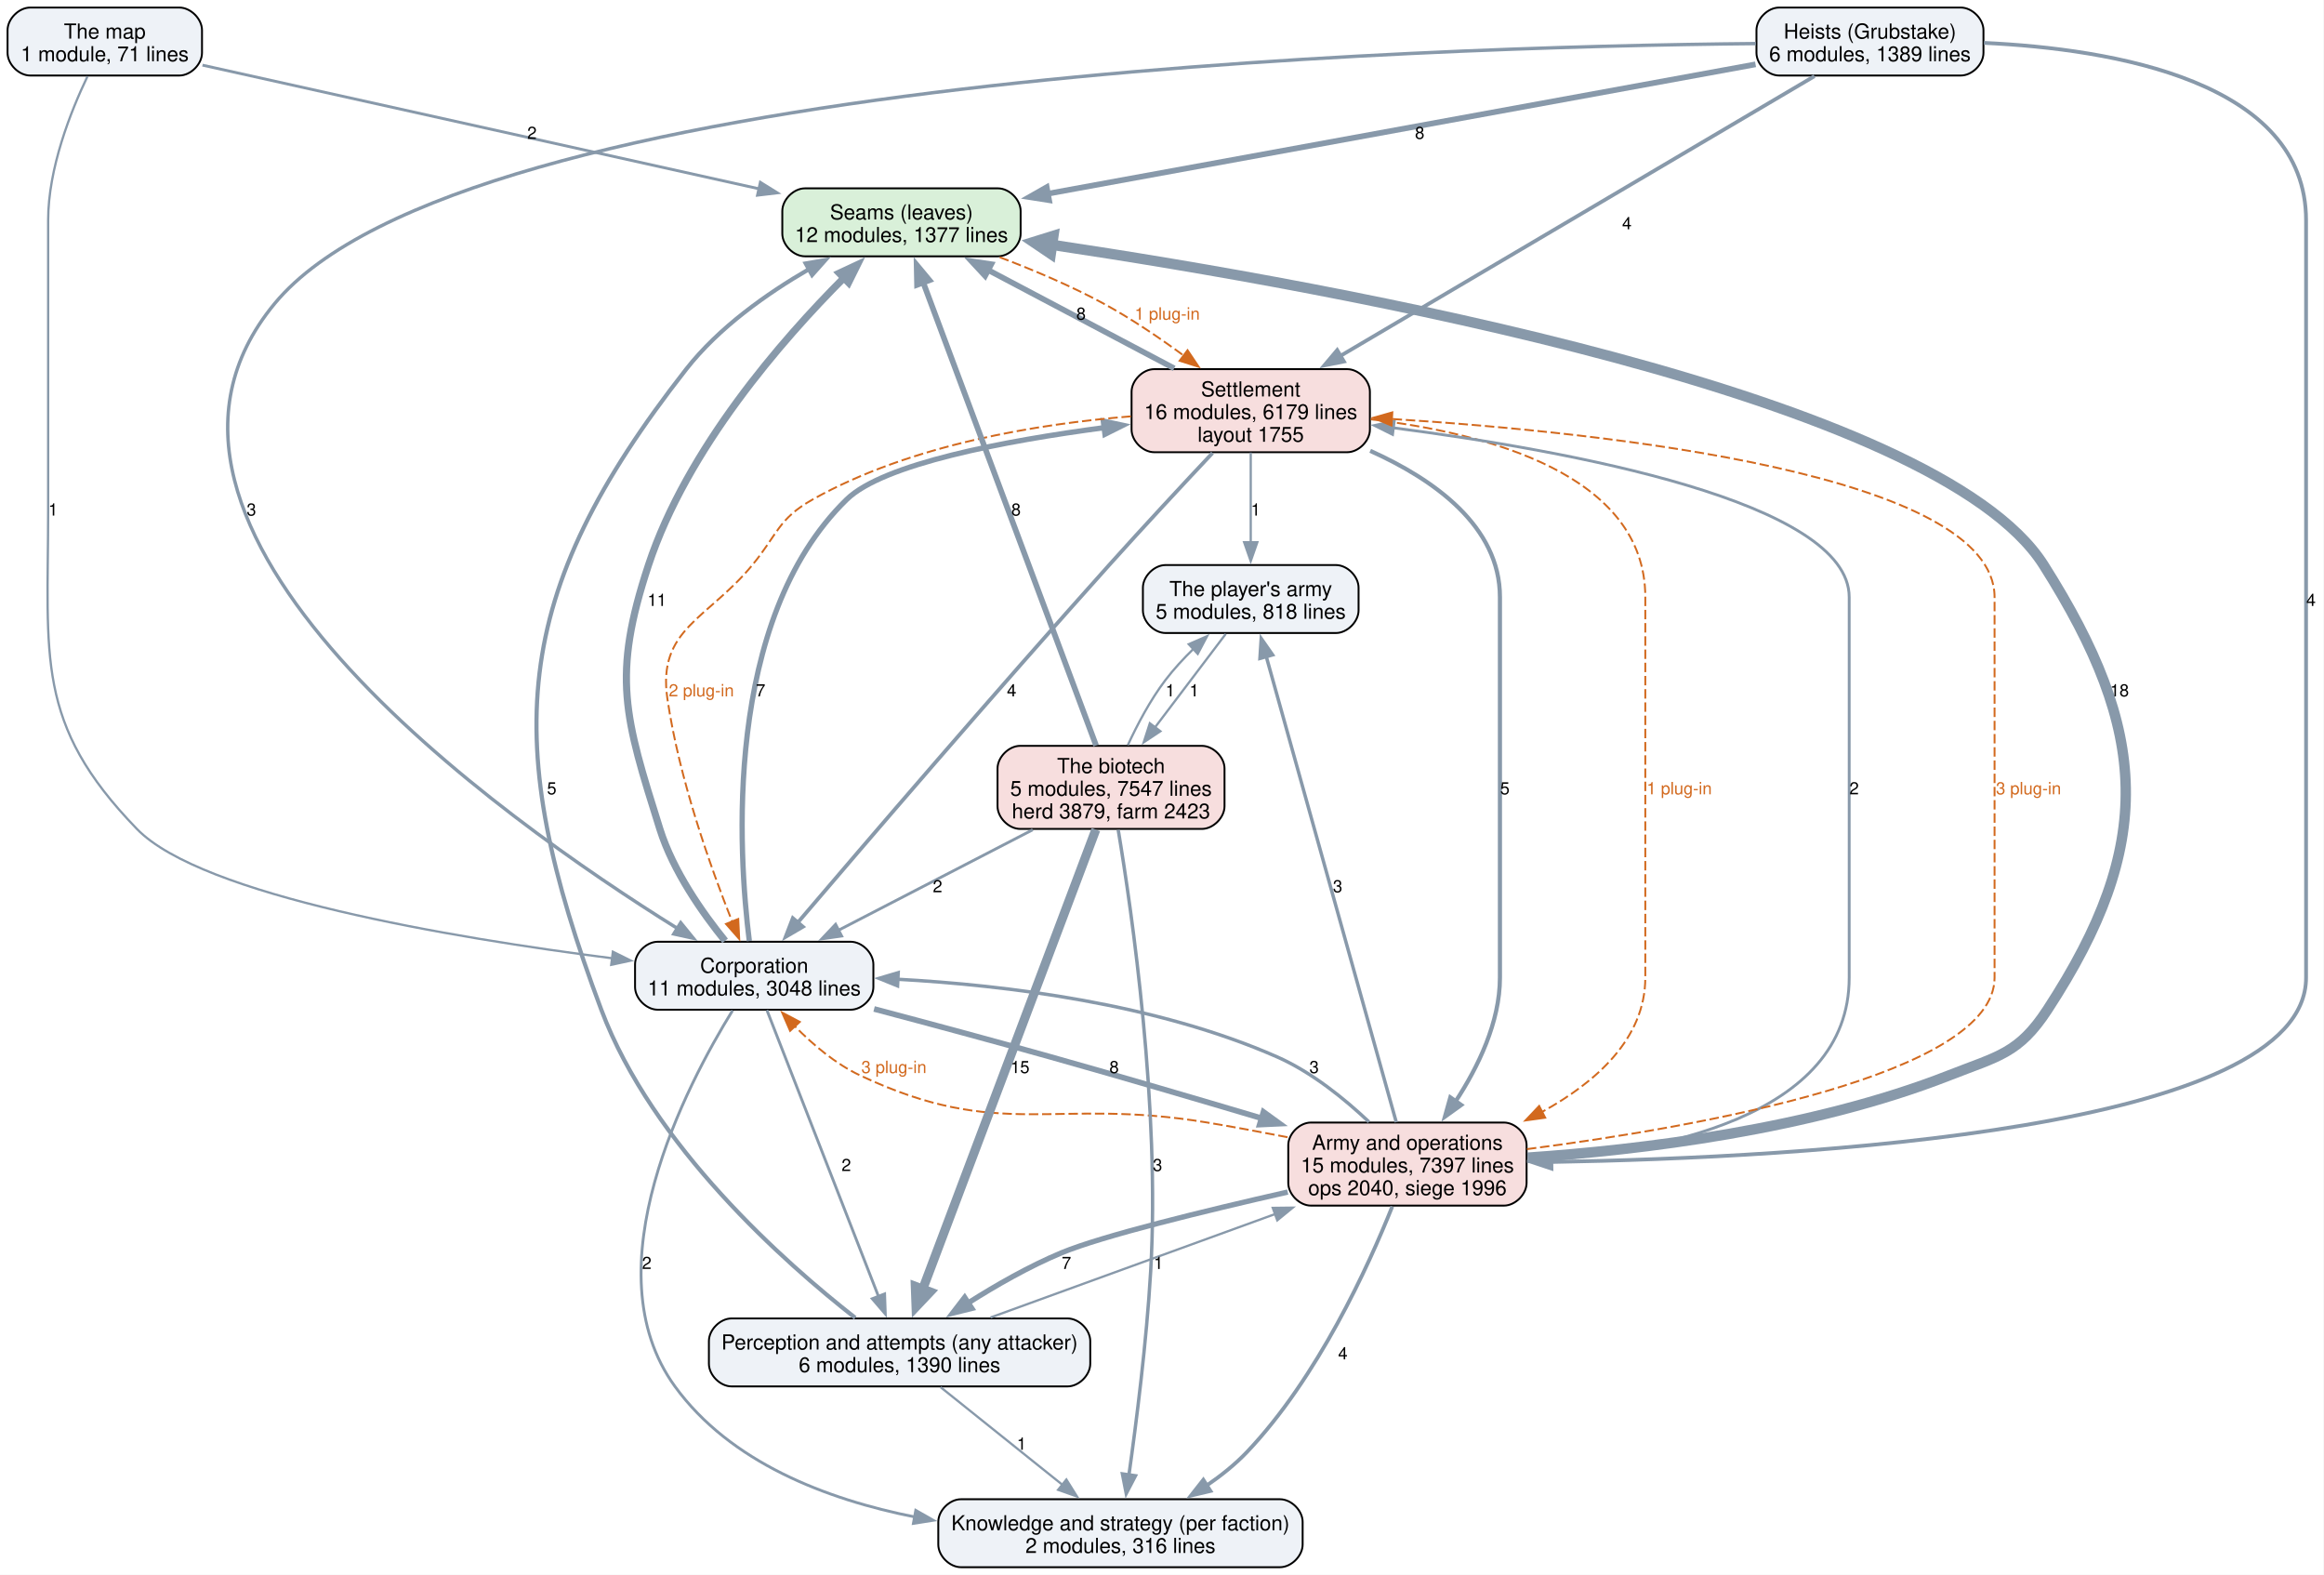
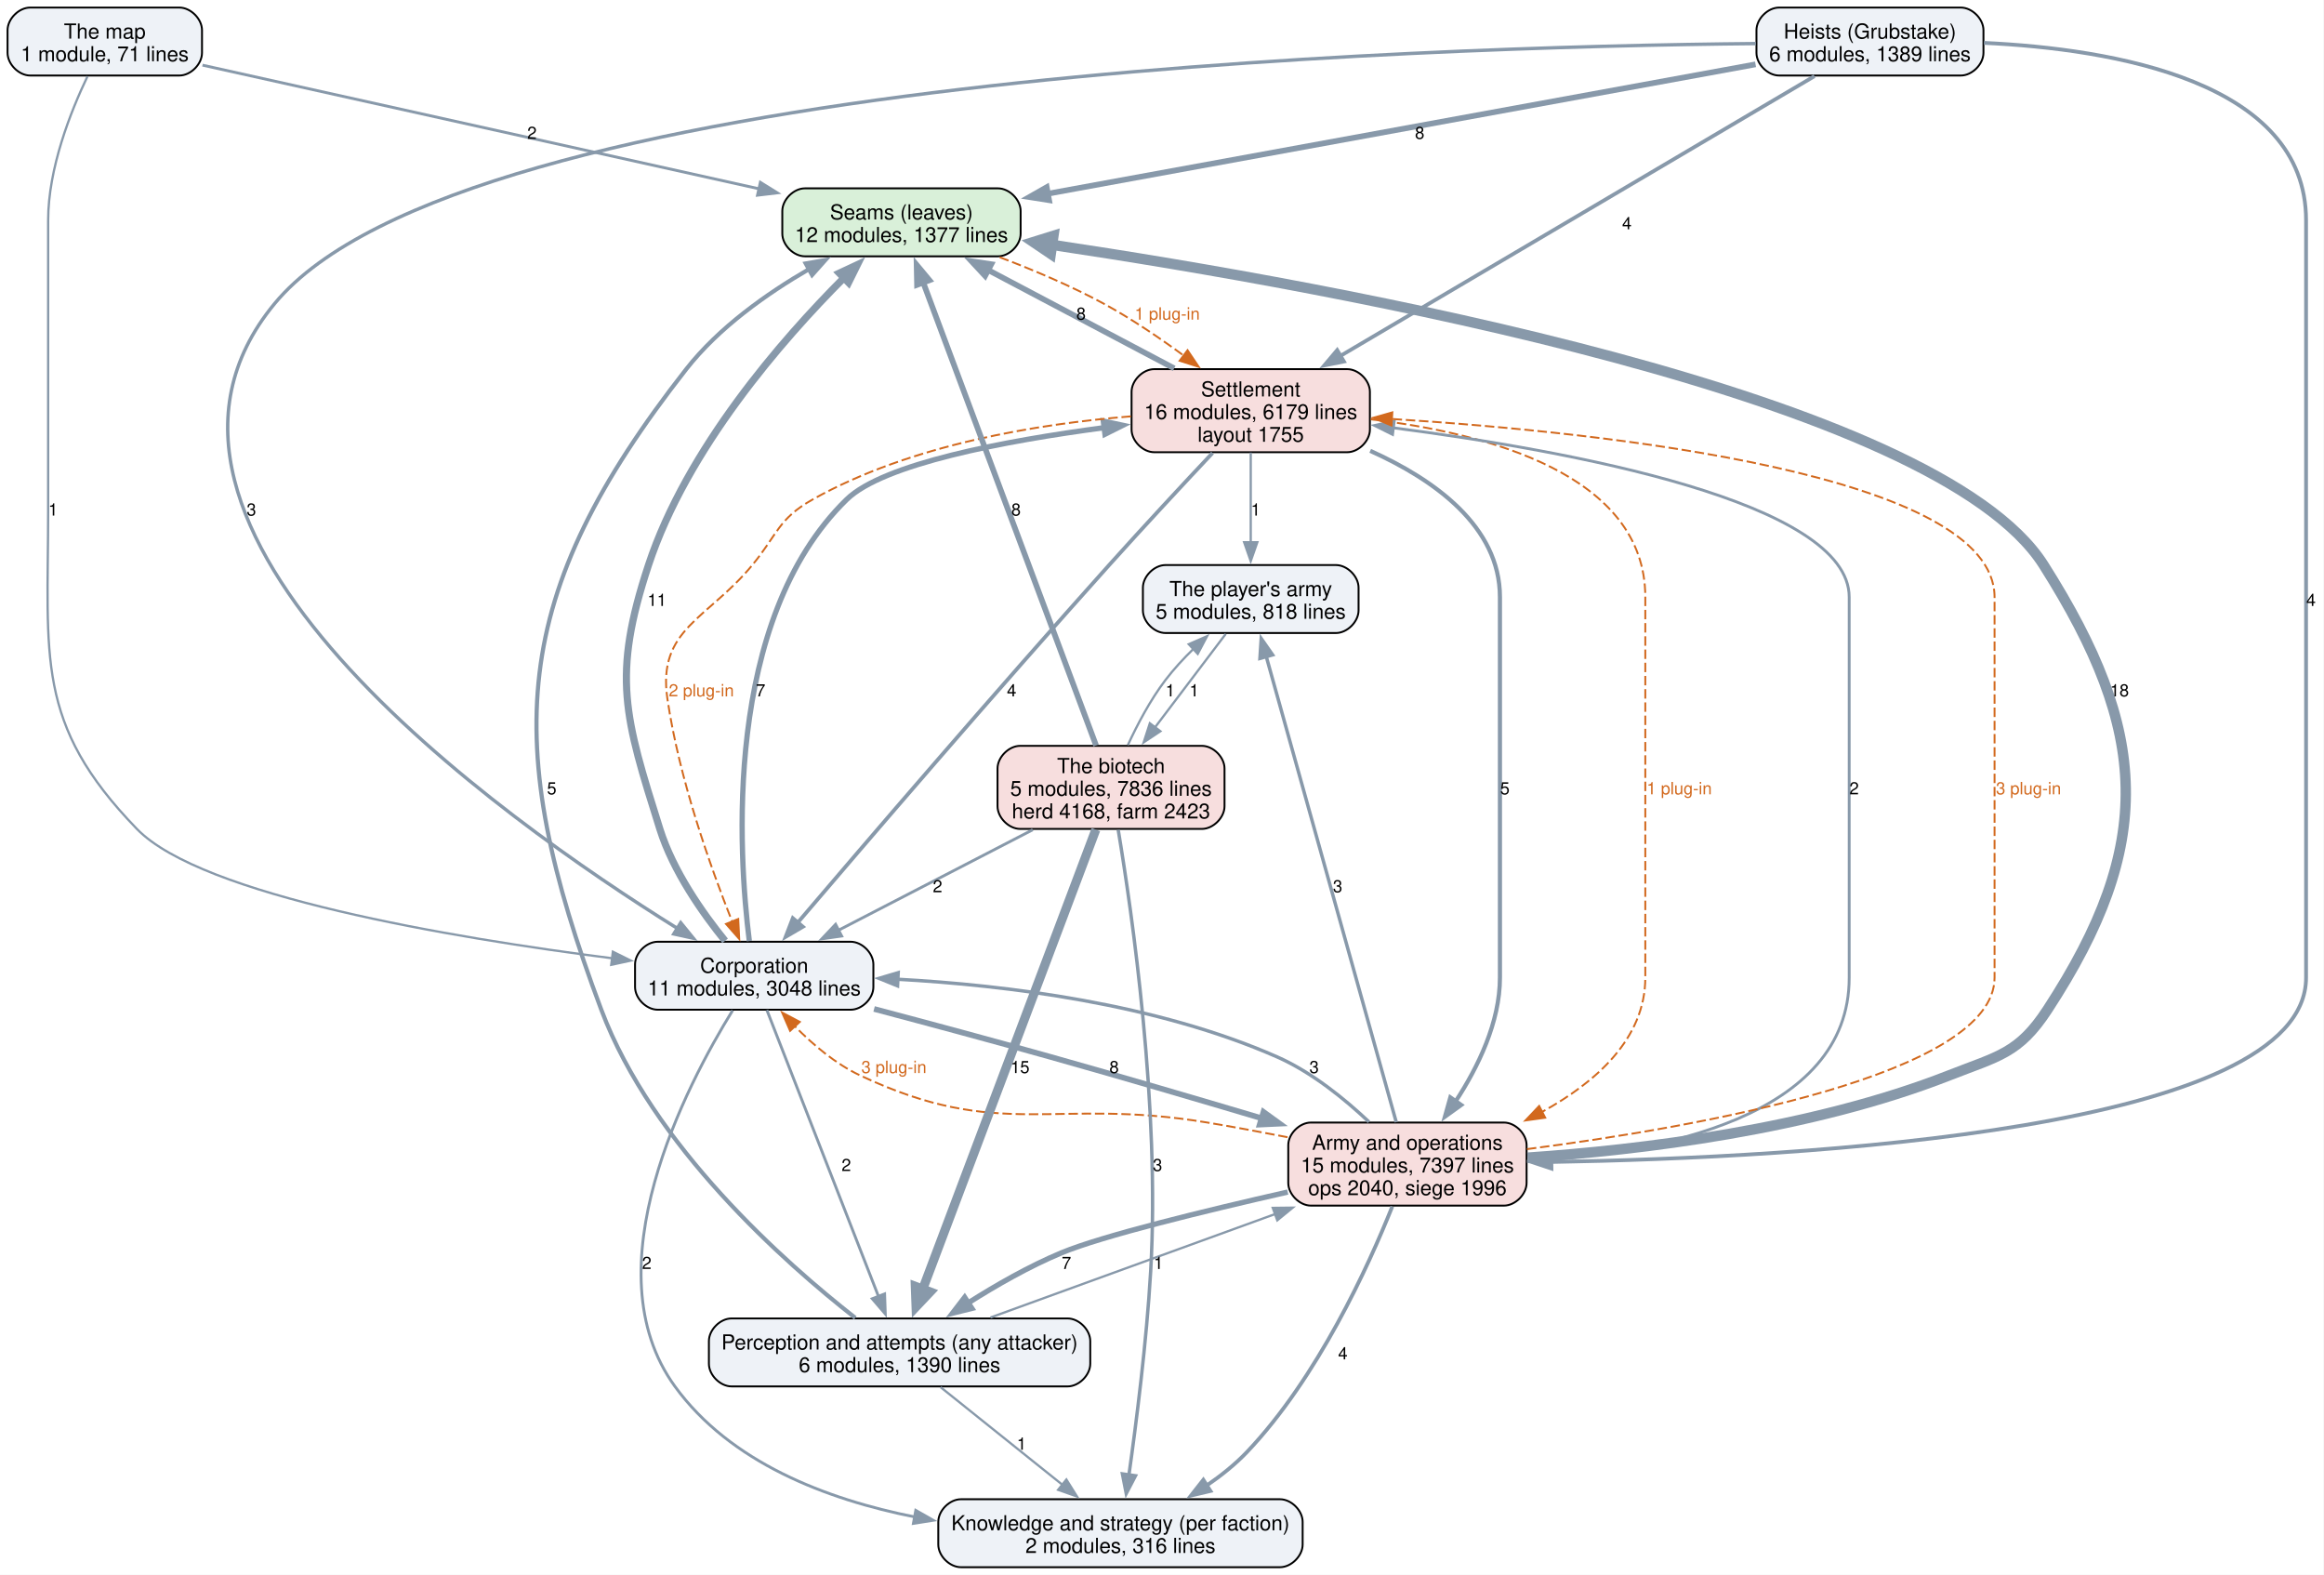
<svg xmlns="http://www.w3.org/2000/svg" width="1231pt" height="834pt" viewBox="0.00 0.00 1231.00 834.00">
  <g id="graph0" class="graph" transform="scale(1 1) rotate(0) translate(4 830)">
    <polygon fill="white" stroke="none" points="-4,4 -4,-830 1226.75,-830 1226.75,4 -4,4" />
    <g id="node1" class="node">
      <path fill="#d9f0d9" stroke="black" d="M524.62,-730.25C524.62,-730.25 422.38,-730.25 422.38,-730.25 416.38,-730.25 410.38,-724.25 410.38,-718.25 410.38,-718.25 410.38,-706.25 410.38,-706.25 410.38,-700.25 416.38,-694.25 422.38,-694.25 422.38,-694.25 524.62,-694.25 524.62,-694.25 530.62,-694.25 536.62,-700.25 536.62,-706.25 536.62,-706.25 536.62,-718.25 536.62,-718.25 536.62,-724.25 530.62,-730.25 524.62,-730.25" />
      <text xml:space="preserve" text-anchor="middle" x="473.5" y="-713.8" font-family="Helvetica,sans-Serif" font-size="11.00">Seams (leaves)</text>
      <text xml:space="preserve" text-anchor="middle" x="473.5" y="-701.8" font-family="Helvetica,sans-Serif" font-size="11.00">12 modules, 1377 lines</text>
    </g>
    <g id="node5" class="node">
      <path fill="#f7dede" stroke="black" d="M709.62,-634.5C709.62,-634.5 607.38,-634.5 607.38,-634.5 601.38,-634.5 595.38,-628.5 595.38,-622.5 595.38,-622.5 595.38,-602.5 595.38,-602.5 595.38,-596.5 601.38,-590.5 607.38,-590.5 607.38,-590.5 709.62,-590.5 709.62,-590.5 715.62,-590.5 721.62,-596.5 721.62,-602.5 721.62,-602.5 721.62,-622.5 721.62,-622.5 721.62,-628.5 715.62,-634.5 709.62,-634.5" />
      <text xml:space="preserve" text-anchor="middle" x="658.5" y="-620.05" font-family="Helvetica,sans-Serif" font-size="11.00">Settlement</text>
      <text xml:space="preserve" text-anchor="middle" x="658.5" y="-608.05" font-family="Helvetica,sans-Serif" font-size="11.00">16 modules, 6179 lines</text>
      <text xml:space="preserve" text-anchor="middle" x="658.5" y="-596.05" font-family="Helvetica,sans-Serif" font-size="11.00">layout 1755</text>
    </g>
    <g id="edge33" class="edge">
      <path fill="none" stroke="#d2691e" stroke-dasharray="5,2" d="M525.55,-693.77C543.4,-687.01 563.22,-678.63 580.5,-669.25 595.1,-661.33 610.16,-651.11 623.12,-641.59" />
      <polygon fill="#d2691e" stroke="#d2691e" points="625.03,-644.53 630.93,-635.74 620.83,-638.93 625.03,-644.53" />
      <text xml:space="preserve" text-anchor="middle" x="614.29" y="-660.7" font-family="Helvetica,sans-Serif" font-size="9.00" fill="#d2691e">1 plug-in</text>
    </g>
    <g id="node2" class="node">
      <path fill="#eef2f7" stroke="black" d="M561.5,-131.75C561.5,-131.75 383.5,-131.75 383.5,-131.75 377.5,-131.75 371.5,-125.75 371.5,-119.75 371.5,-119.75 371.5,-107.75 371.5,-107.75 371.5,-101.75 377.5,-95.75 383.5,-95.75 383.5,-95.75 561.5,-95.75 561.5,-95.75 567.5,-95.75 573.5,-101.75 573.5,-107.75 573.5,-107.75 573.5,-119.75 573.5,-119.75 573.5,-125.75 567.5,-131.75 561.5,-131.75" />
      <text xml:space="preserve" text-anchor="middle" x="472.5" y="-115.3" font-family="Helvetica,sans-Serif" font-size="11.00">Perception and attempts (any attacker)</text>
      <text xml:space="preserve" text-anchor="middle" x="472.5" y="-103.3" font-family="Helvetica,sans-Serif" font-size="11.00">6 modules, 1390 lines</text>
    </g>
    <g id="edge18" class="edge">
      <path fill="none" stroke="#8899aa" stroke-width="2.2" d="M449.04,-132.06C412.05,-160.98 341.61,-223.13 314.5,-295.25 260.99,-437.62 265.69,-514.78 359.5,-634.5 376.79,-656.57 402.23,-674.55 424.69,-687.55" />
      <polygon fill="#8899aa" stroke="#8899aa" stroke-width="2.2" points="422.76,-690.47 433.2,-692.27 426.15,-684.35 422.76,-690.47" />
      <text xml:space="preserve" text-anchor="middle" x="288.25" y="-409.32" font-family="Helvetica,sans-Serif" font-size="9.00">5</text>
    </g>
    <g id="node3" class="node">
      <path fill="#eef2f7" stroke="black" d="M674,-36C674,-36 505,-36 505,-36 499,-36 493,-30 493,-24 493,-24 493,-12 493,-12 493,-6 499,0 505,0 505,0 674,0 674,0 680,0 686,-6 686,-12 686,-12 686,-24 686,-24 686,-30 680,-36 674,-36" />
      <text xml:space="preserve" text-anchor="middle" x="589.5" y="-19.55" font-family="Helvetica,sans-Serif" font-size="11.00">Knowledge and strategy (per faction)</text>
      <text xml:space="preserve" text-anchor="middle" x="589.5" y="-7.55" font-family="Helvetica,sans-Serif" font-size="11.00">2 modules, 316 lines</text>
    </g>
    <g id="edge17" class="edge">
      <path fill="none" stroke="#8899aa" stroke-width="1.2" d="M494.23,-95.34C512.37,-80.8 538.45,-59.91 558.74,-43.65" />
      <polygon fill="#8899aa" stroke="#8899aa" stroke-width="1.2" points="560.85,-46.44 566.47,-37.46 556.47,-40.98 560.85,-46.44" />
      <text xml:space="preserve" text-anchor="middle" x="537.13" y="-62.2" font-family="Helvetica,sans-Serif" font-size="9.00">1</text>
    </g>
    <g id="node6" class="node">
      <path fill="#f7dede" stroke="black" d="M792.62,-235.5C792.62,-235.5 690.38,-235.5 690.38,-235.5 684.38,-235.5 678.38,-229.5 678.38,-223.5 678.38,-223.5 678.38,-203.5 678.38,-203.5 678.38,-197.5 684.38,-191.5 690.38,-191.5 690.38,-191.5 792.62,-191.5 792.62,-191.5 798.62,-191.5 804.62,-197.5 804.62,-203.5 804.62,-203.5 804.62,-223.5 804.62,-223.5 804.62,-229.5 798.62,-235.5 792.62,-235.5" />
      <text xml:space="preserve" text-anchor="middle" x="741.5" y="-221.05" font-family="Helvetica,sans-Serif" font-size="11.00">Army and operations</text>
      <text xml:space="preserve" text-anchor="middle" x="741.5" y="-209.05" font-family="Helvetica,sans-Serif" font-size="11.00">15 modules, 7397 lines</text>
      <text xml:space="preserve" text-anchor="middle" x="741.5" y="-197.05" font-family="Helvetica,sans-Serif" font-size="11.00">ops 2040, siege 1996</text>
    </g>
    <g id="edge16" class="edge">
      <path fill="none" stroke="#8899aa" stroke-width="1.2" d="M520.63,-132.24C562.66,-147.51 624.2,-169.87 671.65,-187.12" />
      <polygon fill="#8899aa" stroke="#8899aa" stroke-width="1.2" points="670.17,-190.3 680.76,-190.43 672.56,-183.72 670.17,-190.3" />
      <text xml:space="preserve" text-anchor="middle" x="609.62" y="-157.95" font-family="Helvetica,sans-Serif" font-size="9.00">1</text>
    </g>
    <g id="node4" class="node">
      <path fill="#eef2f7" stroke="black" d="M446.62,-331.25C446.62,-331.25 344.38,-331.25 344.38,-331.25 338.38,-331.25 332.38,-325.25 332.38,-319.25 332.38,-319.25 332.38,-307.25 332.38,-307.25 332.38,-301.25 338.38,-295.25 344.38,-295.25 344.38,-295.25 446.62,-295.25 446.62,-295.25 452.62,-295.25 458.62,-301.25 458.62,-307.25 458.62,-307.25 458.62,-319.25 458.62,-319.25 458.62,-325.25 452.62,-331.25 446.62,-331.25" />
      <text xml:space="preserve" text-anchor="middle" x="395.5" y="-314.8" font-family="Helvetica,sans-Serif" font-size="11.00">Corporation</text>
      <text xml:space="preserve" text-anchor="middle" x="395.5" y="-302.8" font-family="Helvetica,sans-Serif" font-size="11.00">11 modules, 3048 lines</text>
    </g>
    <g id="edge10" class="edge">
      <path fill="none" stroke="#8899aa" stroke-width="3.8" d="M380.08,-331.72C368.17,-346.4 352.56,-368.55 345.5,-391 326.86,-450.31 319.99,-471.72 339.5,-530.75 359.85,-592.3 410.2,-649.97 443.06,-682.88" />
      <polygon fill="#8899aa" stroke="#8899aa" stroke-width="3.8" points="440.57,-685.34 450.17,-689.82 445.46,-680.33 440.57,-685.34" />
      <text xml:space="preserve" text-anchor="middle" x="344" y="-509.07" font-family="Helvetica,sans-Serif" font-size="9.00">11</text>
    </g>
    <g id="edge9" class="edge">
      <path fill="none" stroke="#8899aa" stroke-width="1.5" d="M402.2,-295.07C415.45,-261.07 445.14,-184.92 461.38,-143.28" />
      <polygon fill="#8899aa" stroke="#8899aa" stroke-width="1.5" points="464.57,-144.74 464.94,-134.15 458.04,-142.19 464.57,-144.74" />
      <text xml:space="preserve" text-anchor="middle" x="444.28" y="-209.82" font-family="Helvetica,sans-Serif" font-size="9.00">2</text>
    </g>
    <g id="edge8" class="edge">
      <path fill="none" stroke="#8899aa" stroke-width="1.5" d="M384.07,-294.89C359.7,-255.48 308.39,-157.86 353.5,-95.75 382.74,-55.5 433.61,-35.94 480.65,-26.6" />
      <polygon fill="#8899aa" stroke="#8899aa" stroke-width="1.5" points="481.07,-30.09 490.28,-24.85 479.82,-23.2 481.07,-30.09" />
      <text xml:space="preserve" text-anchor="middle" x="338.59" y="-157.95" font-family="Helvetica,sans-Serif" font-size="9.00">2</text>
    </g>
    <g id="edge11" class="edge">
      <path fill="none" stroke="#8899aa" stroke-width="2.8" d="M392.91,-331.62C387.19,-377.26 378.75,-501.47 444.5,-565.5 463.9,-584.39 528.02,-596.51 581.06,-603.53" />
      <polygon fill="#8899aa" stroke="#8899aa" stroke-width="2.8" points="580.41,-606.98 590.77,-604.76 581.29,-600.03 580.41,-606.98" />
      <text xml:space="preserve" text-anchor="middle" x="398.89" y="-461.2" font-family="Helvetica,sans-Serif" font-size="9.00">7</text>
    </g>
    <g id="edge7" class="edge">
      <path fill="none" stroke="#8899aa" stroke-width="3" d="M459,-295.65C487.62,-288.08 521.81,-278.88 552.5,-270.25 589.4,-259.87 630.22,-247.9 664.44,-237.71" />
      <polygon fill="#8899aa" stroke="#8899aa" stroke-width="3" points="665.25,-241.12 673.83,-234.91 663.25,-234.42 665.25,-241.12" />
      <text xml:space="preserve" text-anchor="middle" x="586.14" y="-261.7" font-family="Helvetica,sans-Serif" font-size="9.00">8</text>
    </g>
    <g id="edge21" class="edge">
      <path fill="none" stroke="#8899aa" stroke-width="3" d="M617.97,-634.92C588.86,-650.3 549.6,-671.04 519.35,-687.02" />
      <polygon fill="#8899aa" stroke="#8899aa" stroke-width="3" points="517.8,-683.89 510.59,-691.65 521.07,-690.08 517.8,-683.89" />
      <text xml:space="preserve" text-anchor="middle" x="568.62" y="-660.7" font-family="Helvetica,sans-Serif" font-size="9.00">8</text>
    </g>
    <g id="edge20" class="edge">
      <path fill="none" stroke="#8899aa" stroke-width="2" d="M638.25,-590.09C623.04,-573.92 601.78,-551.11 583.5,-530.75 523.07,-463.46 453.72,-382.64 418.55,-341.38" />
      <polygon fill="#8899aa" stroke="#8899aa" stroke-width="2" points="421.28,-339.19 412.14,-333.85 415.95,-343.73 421.28,-339.19" />
      <text xml:space="preserve" text-anchor="middle" x="531.86" y="-461.2" font-family="Helvetica,sans-Serif" font-size="9.00">4</text>
    </g>
    <g id="edge35" class="edge">
      <path fill="none" stroke="#d2691e" stroke-dasharray="5,2" d="M595.01,-609.5C546.19,-605.55 478.52,-594.68 426.5,-565.5 408.19,-555.23 407.86,-546.94 394.5,-530.75 370.78,-502.01 344.11,-496.87 349.5,-460 355.7,-417.58 372.4,-370.66 383.87,-341.81" />
      <polygon fill="#d2691e" stroke="#d2691e" points="387.04,-343.31 387.56,-332.73 380.55,-340.68 387.04,-343.31" />
      <text xml:space="preserve" text-anchor="middle" x="367.5" y="-461.2" font-family="Helvetica,sans-Serif" font-size="9.00" fill="#d2691e">2 plug-in</text>
    </g>
    <g id="edge19" class="edge">
      <path fill="none" stroke="#8899aa" stroke-width="2.2" d="M721.79,-591.24C755.67,-576.02 790.5,-551.25 790.5,-513.75 790.5,-513.75 790.5,-513.75 790.5,-312.25 790.5,-288.62 778.92,-264.87 767.02,-246.69" />
      <polygon fill="#8899aa" stroke="#8899aa" stroke-width="2.2" points="769.97,-244.8 761.37,-238.61 764.23,-248.81 769.97,-244.8" />
      <text xml:space="preserve" text-anchor="middle" x="793.12" y="-409.32" font-family="Helvetica,sans-Serif" font-size="9.00">5</text>
    </g>
    <g id="edge34" class="edge">
      <path fill="none" stroke="#d2691e" stroke-dasharray="5,2" d="M722.06,-607.92C783.55,-600.62 867.5,-578.74 867.5,-513.75 867.5,-513.75 867.5,-513.75 867.5,-312.25 867.5,-279.93 841.3,-256.76 812.79,-241.12" />
      <polygon fill="#d2691e" stroke="#d2691e" points="814.49,-238.05 804,-236.59 811.29,-244.28 814.49,-238.05" />
      <text xml:space="preserve" text-anchor="middle" x="885.5" y="-409.32" font-family="Helvetica,sans-Serif" font-size="9.00" fill="#d2691e">1 plug-in</text>
    </g>
    <g id="node10" class="node">
      <path fill="#eef2f7" stroke="black" d="M703.62,-530.75C703.62,-530.75 613.38,-530.75 613.38,-530.75 607.38,-530.75 601.38,-524.75 601.38,-518.75 601.38,-518.75 601.38,-506.75 601.38,-506.75 601.38,-500.75 607.38,-494.75 613.38,-494.75 613.38,-494.75 703.62,-494.75 703.62,-494.75 709.62,-494.75 715.62,-500.75 715.62,-506.75 715.62,-506.75 715.62,-518.75 715.62,-518.75 715.62,-524.75 709.62,-530.75 703.62,-530.75" />
      <text xml:space="preserve" text-anchor="middle" x="658.5" y="-514.3" font-family="Helvetica,sans-Serif" font-size="11.00">The player's army</text>
      <text xml:space="preserve" text-anchor="middle" x="658.5" y="-502.3" font-family="Helvetica,sans-Serif" font-size="11.00">5 modules, 818 lines</text>
    </g>
    <g id="edge22" class="edge">
      <path fill="none" stroke="#8899aa" stroke-width="1.2" d="M658.5,-590.29C658.5,-576.29 658.5,-557.77 658.5,-542.46" />
      <polygon fill="#8899aa" stroke="#8899aa" stroke-width="1.2" points="662,-542.83 658.5,-532.83 655,-542.83 662,-542.83" />
      <text xml:space="preserve" text-anchor="middle" x="661.12" y="-556.95" font-family="Helvetica,sans-Serif" font-size="9.00">1</text>
    </g>
    <g id="edge4" class="edge">
      <path fill="none" stroke="#8899aa" stroke-width="5.5" d="M805.12,-216.91C864.68,-220.95 955.22,-231.74 1028.5,-260.5 1054.37,-270.66 1065.3,-271.98 1080.5,-295.25 1137.75,-382.88 1134.54,-442.35 1078.5,-530.75 1021.59,-620.52 703.7,-677.86 552.91,-700.39" />
      <polygon fill="#8899aa" stroke="#8899aa" stroke-width="5.5" points="552.58,-695.58 543.38,-701.8 553.98,-705.1 552.58,-695.58" />
      <text xml:space="preserve" text-anchor="middle" x="1118.67" y="-461.2" font-family="Helvetica,sans-Serif" font-size="9.00">18</text>
    </g>
    <g id="edge3" class="edge">
      <path fill="none" stroke="#8899aa" stroke-width="2.8" d="M678.1,-198.69C634.16,-188.72 579.83,-175.48 558.25,-166.5 541.19,-159.4 523.52,-149.28 508.69,-139.87" />
      <polygon fill="#8899aa" stroke="#8899aa" stroke-width="2.8" points="510.8,-137.07 500.52,-134.53 506.98,-142.93 510.8,-137.07" />
      <text xml:space="preserve" text-anchor="middle" x="560.88" y="-157.95" font-family="Helvetica,sans-Serif" font-size="9.00">7</text>
    </g>
    <g id="edge2" class="edge">
      <path fill="none" stroke="#8899aa" stroke-width="2" d="M733.48,-191.03C720.9,-159.57 694.05,-100.42 656.5,-61 650.26,-54.45 642.79,-48.48 635.13,-43.24" />
      <polygon fill="#8899aa" stroke="#8899aa" stroke-width="2" points="637.17,-40.38 626.85,-37.95 633.4,-46.28 637.17,-40.38" />
      <text xml:space="preserve" text-anchor="middle" x="707.31" y="-110.08" font-family="Helvetica,sans-Serif" font-size="9.00">4</text>
    </g>
    <g id="edge1" class="edge">
      <path fill="none" stroke="#8899aa" stroke-width="1.8" d="M721.12,-235.85C708.33,-247.93 690.82,-262.18 672.5,-270.25 608.46,-298.47 528.92,-308.23 471.52,-311.38" />
      <polygon fill="#8899aa" stroke="#8899aa" stroke-width="1.8" points="471.43,-307.88 461.61,-311.85 471.77,-314.87 471.43,-307.88" />
      <text xml:space="preserve" text-anchor="middle" x="692.08" y="-261.7" font-family="Helvetica,sans-Serif" font-size="9.00">3</text>
    </g>
    <g id="edge31" class="edge">
      <path fill="none" stroke="#d2691e" stroke-dasharray="5,2" d="M678,-227.73C664.03,-230.46 649.29,-233.2 635.5,-235.5 554.1,-249.08 526.15,-225.31 451.5,-260.5 438.53,-266.61 426.52,-276.81 416.97,-286.55" />
      <polygon fill="#d2691e" stroke="#d2691e" points="414.51,-284.05 410.28,-293.76 419.64,-288.81 414.51,-284.05" />
      <text xml:space="preserve" text-anchor="middle" x="469.5" y="-261.7" font-family="Helvetica,sans-Serif" font-size="9.00" fill="#d2691e">3 plug-in</text>
    </g>
    <g id="edge5" class="edge">
      <path fill="none" stroke="#8899aa" stroke-width="1.5" d="M804.82,-214.95C874.12,-219.19 975.5,-238.06 975.5,-312.25 975.5,-513.75 975.5,-513.75 975.5,-513.75 975.5,-564.1 827.64,-591.27 733.89,-603.44" />
      <polygon fill="#8899aa" stroke="#8899aa" stroke-width="1.5" points="733.62,-599.94 724.14,-604.67 734.5,-606.89 733.62,-599.94" />
      <text xml:space="preserve" text-anchor="middle" x="978.12" y="-409.32" font-family="Helvetica,sans-Serif" font-size="9.00">2</text>
    </g>
    <g id="edge32" class="edge">
      <path fill="none" stroke="#d2691e" stroke-dasharray="5,2" d="M804.81,-221.42C895.74,-233.14 1052.5,-260.82 1052.5,-312.25 1052.5,-513.75 1052.5,-513.75 1052.5,-513.75 1052.5,-578.82 847.5,-600.88 733.24,-608.12" />
      <polygon fill="#d2691e" stroke="#d2691e" points="733.08,-604.62 723.31,-608.72 733.51,-611.61 733.08,-604.62" />
      <text xml:space="preserve" text-anchor="middle" x="1070.5" y="-409.32" font-family="Helvetica,sans-Serif" font-size="9.00" fill="#d2691e">3 plug-in</text>
    </g>
    <g id="edge6" class="edge">
      <path fill="none" stroke="#8899aa" stroke-width="1.8" d="M735.58,-235.71C721.02,-287.84 683.46,-422.37 666.74,-482.25" />
      <polygon fill="#8899aa" stroke="#8899aa" stroke-width="1.8" points="663.37,-481.29 664.05,-491.86 670.11,-483.17 663.37,-481.29" />
      <text xml:space="preserve" text-anchor="middle" x="704.54" y="-357.45" font-family="Helvetica,sans-Serif" font-size="9.00">3</text>
    </g>
    <g id="node7" class="node">
      <path fill="#eef2f7" stroke="black" d="M1034.62,-826C1034.62,-826 938.38,-826 938.38,-826 932.38,-826 926.38,-820 926.38,-814 926.38,-814 926.38,-802 926.38,-802 926.38,-796 932.38,-790 938.38,-790 938.38,-790 1034.62,-790 1034.62,-790 1040.62,-790 1046.62,-796 1046.62,-802 1046.62,-802 1046.62,-814 1046.62,-814 1046.62,-820 1040.62,-826 1034.62,-826" />
      <text xml:space="preserve" text-anchor="middle" x="986.5" y="-809.55" font-family="Helvetica,sans-Serif" font-size="11.00">Heists (Grubstake)</text>
      <text xml:space="preserve" text-anchor="middle" x="986.5" y="-797.55" font-family="Helvetica,sans-Serif" font-size="11.00">6 modules, 1389 lines</text>
    </g>
    <g id="edge14" class="edge">
      <path fill="none" stroke="#8899aa" stroke-width="3" d="M925.89,-795.92C832.55,-778.87 653.67,-746.18 551.03,-727.42" />
      <polygon fill="#8899aa" stroke="#8899aa" stroke-width="3" points="551.69,-723.98 541.23,-725.63 550.44,-730.87 551.69,-723.98" />
      <text xml:space="preserve" text-anchor="middle" x="748.01" y="-756.45" font-family="Helvetica,sans-Serif" font-size="9.00">8</text>
    </g>
    <g id="edge13" class="edge">
      <path fill="none" stroke="#8899aa" stroke-width="1.8" d="M925.99,-806.92C749.49,-805.26 241.38,-789.9 141.5,-669.25 43.3,-550.63 261.03,-396.65 355.02,-338.18" />
      <polygon fill="#8899aa" stroke="#8899aa" stroke-width="1.8" points="356.56,-341.34 363.25,-333.12 352.9,-335.38 356.56,-341.34" />
      <text xml:space="preserve" text-anchor="middle" x="129.17" y="-556.95" font-family="Helvetica,sans-Serif" font-size="9.00">3</text>
    </g>
    <g id="edge15" class="edge">
      <path fill="none" stroke="#8899aa" stroke-width="2" d="M957.1,-789.66C900.2,-756.09 774.58,-681.98 705.8,-641.4" />
      <polygon fill="#8899aa" stroke="#8899aa" stroke-width="2" points="707.86,-638.55 697.47,-636.49 704.3,-644.58 707.86,-638.55" />
      <text xml:space="preserve" text-anchor="middle" x="857.73" y="-708.58" font-family="Helvetica,sans-Serif" font-size="9.00">4</text>
    </g>
    <g id="edge12" class="edge">
      <path fill="none" stroke="#8899aa" stroke-width="2" d="M1046.89,-807.29C1115.33,-804.08 1217.5,-786.94 1217.5,-713.25 1217.5,-713.25 1217.5,-713.25 1217.5,-312.25 1217.5,-231.63 952.16,-216.9 817.69,-214.62" />
      <polygon fill="#8899aa" stroke="#8899aa" stroke-width="2" points="817.79,-211.12 807.74,-214.47 817.68,-218.12 817.79,-211.12" />
      <text xml:space="preserve" text-anchor="middle" x="1220.12" y="-509.07" font-family="Helvetica,sans-Serif" font-size="9.00">4</text>
    </g>
    <g id="node8" class="node">
      <path fill="#f7dede" stroke="black" d="M632.62,-435C632.62,-435 536.38,-435 536.38,-435 530.38,-435 524.38,-429 524.38,-423 524.38,-423 524.38,-403 524.38,-403 524.38,-397 530.38,-391 536.38,-391 536.38,-391 632.62,-391 632.62,-391 638.62,-391 644.62,-397 644.62,-403 644.62,-403 644.62,-423 644.62,-423 644.62,-429 638.62,-435 632.62,-435" />
      <text xml:space="preserve" text-anchor="middle" x="584.5" y="-420.55" font-family="Helvetica,sans-Serif" font-size="11.00">The biotech</text>
-       <text xml:space="preserve" text-anchor="middle" x="584.5" y="-408.55" font-family="Helvetica,sans-Serif" font-size="11.00">5 modules, 7547 lines</text>
-       <text xml:space="preserve" text-anchor="middle" x="584.5" y="-396.55" font-family="Helvetica,sans-Serif" font-size="11.00">herd 3879, farm 2423</text>
+       <text xml:space="preserve" text-anchor="middle" x="584.5" y="-408.55" font-family="Helvetica,sans-Serif" font-size="11.00">5 modules, 7836 lines</text>
+       <text xml:space="preserve" text-anchor="middle" x="584.5" y="-396.55" font-family="Helvetica,sans-Serif" font-size="11.00">herd 4168, farm 2423</text>
    </g>
    <g id="edge26" class="edge">
      <path fill="none" stroke="#8899aa" stroke-width="3" d="M576.58,-435.21C557.23,-487.01 507.51,-620.17 484.94,-680.61" />
      <polygon fill="#8899aa" stroke="#8899aa" stroke-width="3" points="481.76,-679.14 481.54,-689.73 488.31,-681.59 481.76,-679.14" />
      <text xml:space="preserve" text-anchor="middle" x="534.19" y="-556.95" font-family="Helvetica,sans-Serif" font-size="9.00">8</text>
    </g>
    <g id="edge25" class="edge">
      <path fill="none" stroke="#8899aa" stroke-width="4.8" d="M576.45,-390.62C557.06,-339.16 507.69,-208.15 484.67,-147.05" />
      <polygon fill="#8899aa" stroke="#8899aa" stroke-width="4.8" points="488.69,-145.8 481.23,-137.92 480.83,-148.76 488.69,-145.8" />
      <text xml:space="preserve" text-anchor="middle" x="536.33" y="-261.7" font-family="Helvetica,sans-Serif" font-size="9.00">15</text>
    </g>
    <g id="edge24" class="edge">
      <path fill="none" stroke="#8899aa" stroke-width="1.8" d="M588.31,-390.51C595.63,-346.63 610.52,-243.53 605.5,-156.75 603.34,-119.36 597.89,-76.55 593.96,-48.71" />
      <polygon fill="#8899aa" stroke="#8899aa" stroke-width="1.8" points="597.45,-48.43 592.56,-39.04 590.53,-49.43 597.45,-48.43" />
      <text xml:space="preserve" text-anchor="middle" x="609.14" y="-209.82" font-family="Helvetica,sans-Serif" font-size="9.00">3</text>
    </g>
    <g id="edge23" class="edge">
      <path fill="none" stroke="#8899aa" stroke-width="1.5" d="M543.02,-390.55C512.5,-374.76 471.07,-353.33 439.88,-337.21" />
      <polygon fill="#8899aa" stroke="#8899aa" stroke-width="1.5" points="441.82,-334.27 431.33,-332.78 438.61,-340.48 441.82,-334.27" />
      <text xml:space="preserve" text-anchor="middle" x="492.62" y="-357.45" font-family="Helvetica,sans-Serif" font-size="9.00">2</text>
    </g>
    <g id="edge27" class="edge">
      <path fill="none" stroke="#8899aa" stroke-width="1.2" d="M593.41,-435.4C598.42,-446.23 605.28,-459.26 613.25,-469.75 617.67,-475.58 622.95,-481.28 628.32,-486.52" />
      <polygon fill="#8899aa" stroke="#8899aa" stroke-width="1.2" points="625.67,-488.83 635.38,-493.07 630.43,-483.7 625.67,-488.83" />
      <text xml:space="preserve" text-anchor="middle" x="615.88" y="-461.2" font-family="Helvetica,sans-Serif" font-size="9.00">1</text>
    </g>
    <g id="node9" class="node">
      <path fill="#eef2f7" stroke="black" d="M91,-826C91,-826 12,-826 12,-826 6,-826 0,-820 0,-814 0,-814 0,-802 0,-802 0,-796 6,-790 12,-790 12,-790 91,-790 91,-790 97,-790 103,-796 103,-802 103,-802 103,-814 103,-814 103,-820 97,-826 91,-826" />
      <text xml:space="preserve" text-anchor="middle" x="51.5" y="-809.55" font-family="Helvetica,sans-Serif" font-size="11.00">The map</text>
      <text xml:space="preserve" text-anchor="middle" x="51.5" y="-797.55" font-family="Helvetica,sans-Serif" font-size="11.00">1 module, 71 lines</text>
    </g>
    <g id="edge29" class="edge">
      <path fill="none" stroke="#8899aa" stroke-width="1.5" d="M103.25,-795.5C177.06,-779.11 313.03,-748.9 398.06,-730.01" />
      <polygon fill="#8899aa" stroke="#8899aa" stroke-width="1.5" points="398.75,-733.44 407.75,-727.86 397.23,-726.61 398.75,-733.44" />
      <text xml:space="preserve" text-anchor="middle" x="277.78" y="-756.45" font-family="Helvetica,sans-Serif" font-size="9.00">2</text>
    </g>
    <g id="edge28" class="edge">
      <path fill="none" stroke="#8899aa" stroke-width="1.2" d="M42.34,-789.56C33.51,-771.12 21.5,-740.93 21.5,-713.25 21.5,-713.25 21.5,-713.25 21.5,-559.62 21.5,-481.82 14.36,-446.88 68.5,-391 102.88,-355.52 235.03,-333.38 320.45,-322.47" />
      <polygon fill="#8899aa" stroke="#8899aa" stroke-width="1.2" points="320.63,-325.97 330.11,-321.26 319.76,-319.03 320.63,-325.97" />
      <text xml:space="preserve" text-anchor="middle" x="24.12" y="-556.95" font-family="Helvetica,sans-Serif" font-size="9.00">1</text>
    </g>
    <g id="edge30" class="edge">
      <path fill="none" stroke="#8899aa" stroke-width="1.2" d="M645.27,-494.27C634.84,-480.5 620.05,-460.96 607.67,-444.61" />
      <polygon fill="#8899aa" stroke="#8899aa" stroke-width="1.2" points="610.64,-442.73 601.81,-436.87 605.06,-446.95 610.64,-442.73" />
      <text xml:space="preserve" text-anchor="middle" x="628.56" y="-461.2" font-family="Helvetica,sans-Serif" font-size="9.00">1</text>
    </g>
  </g>
</svg>
